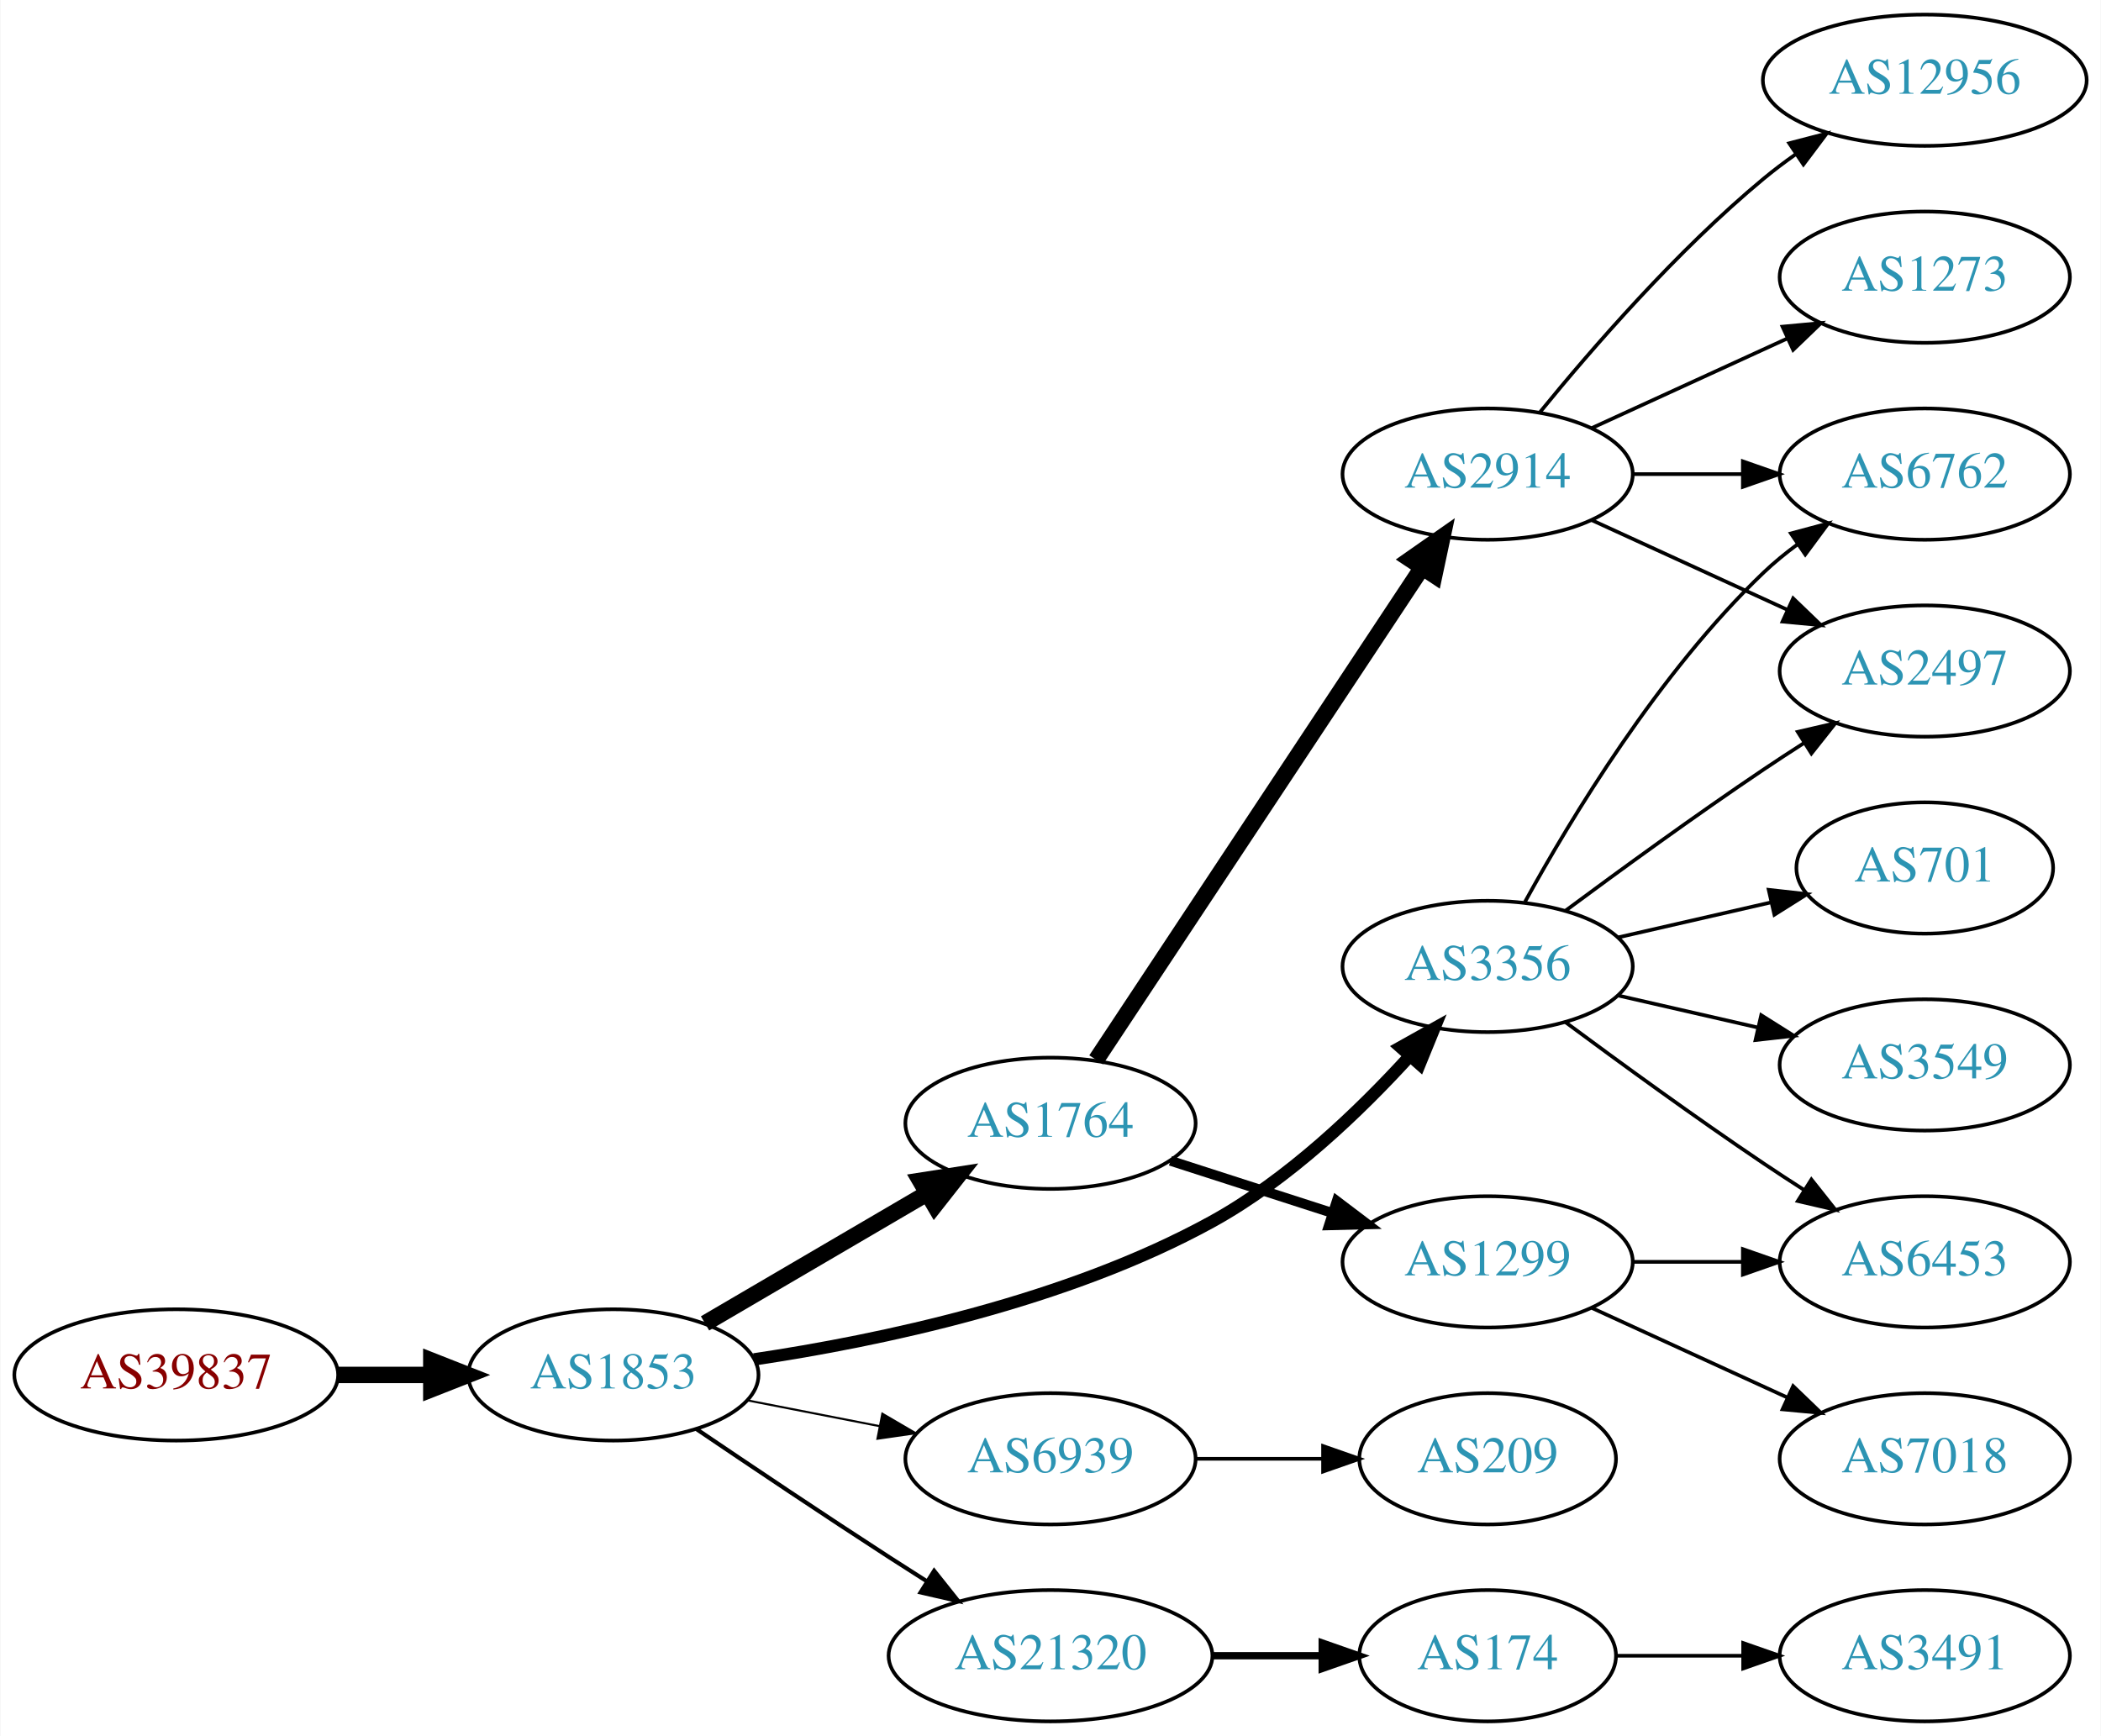
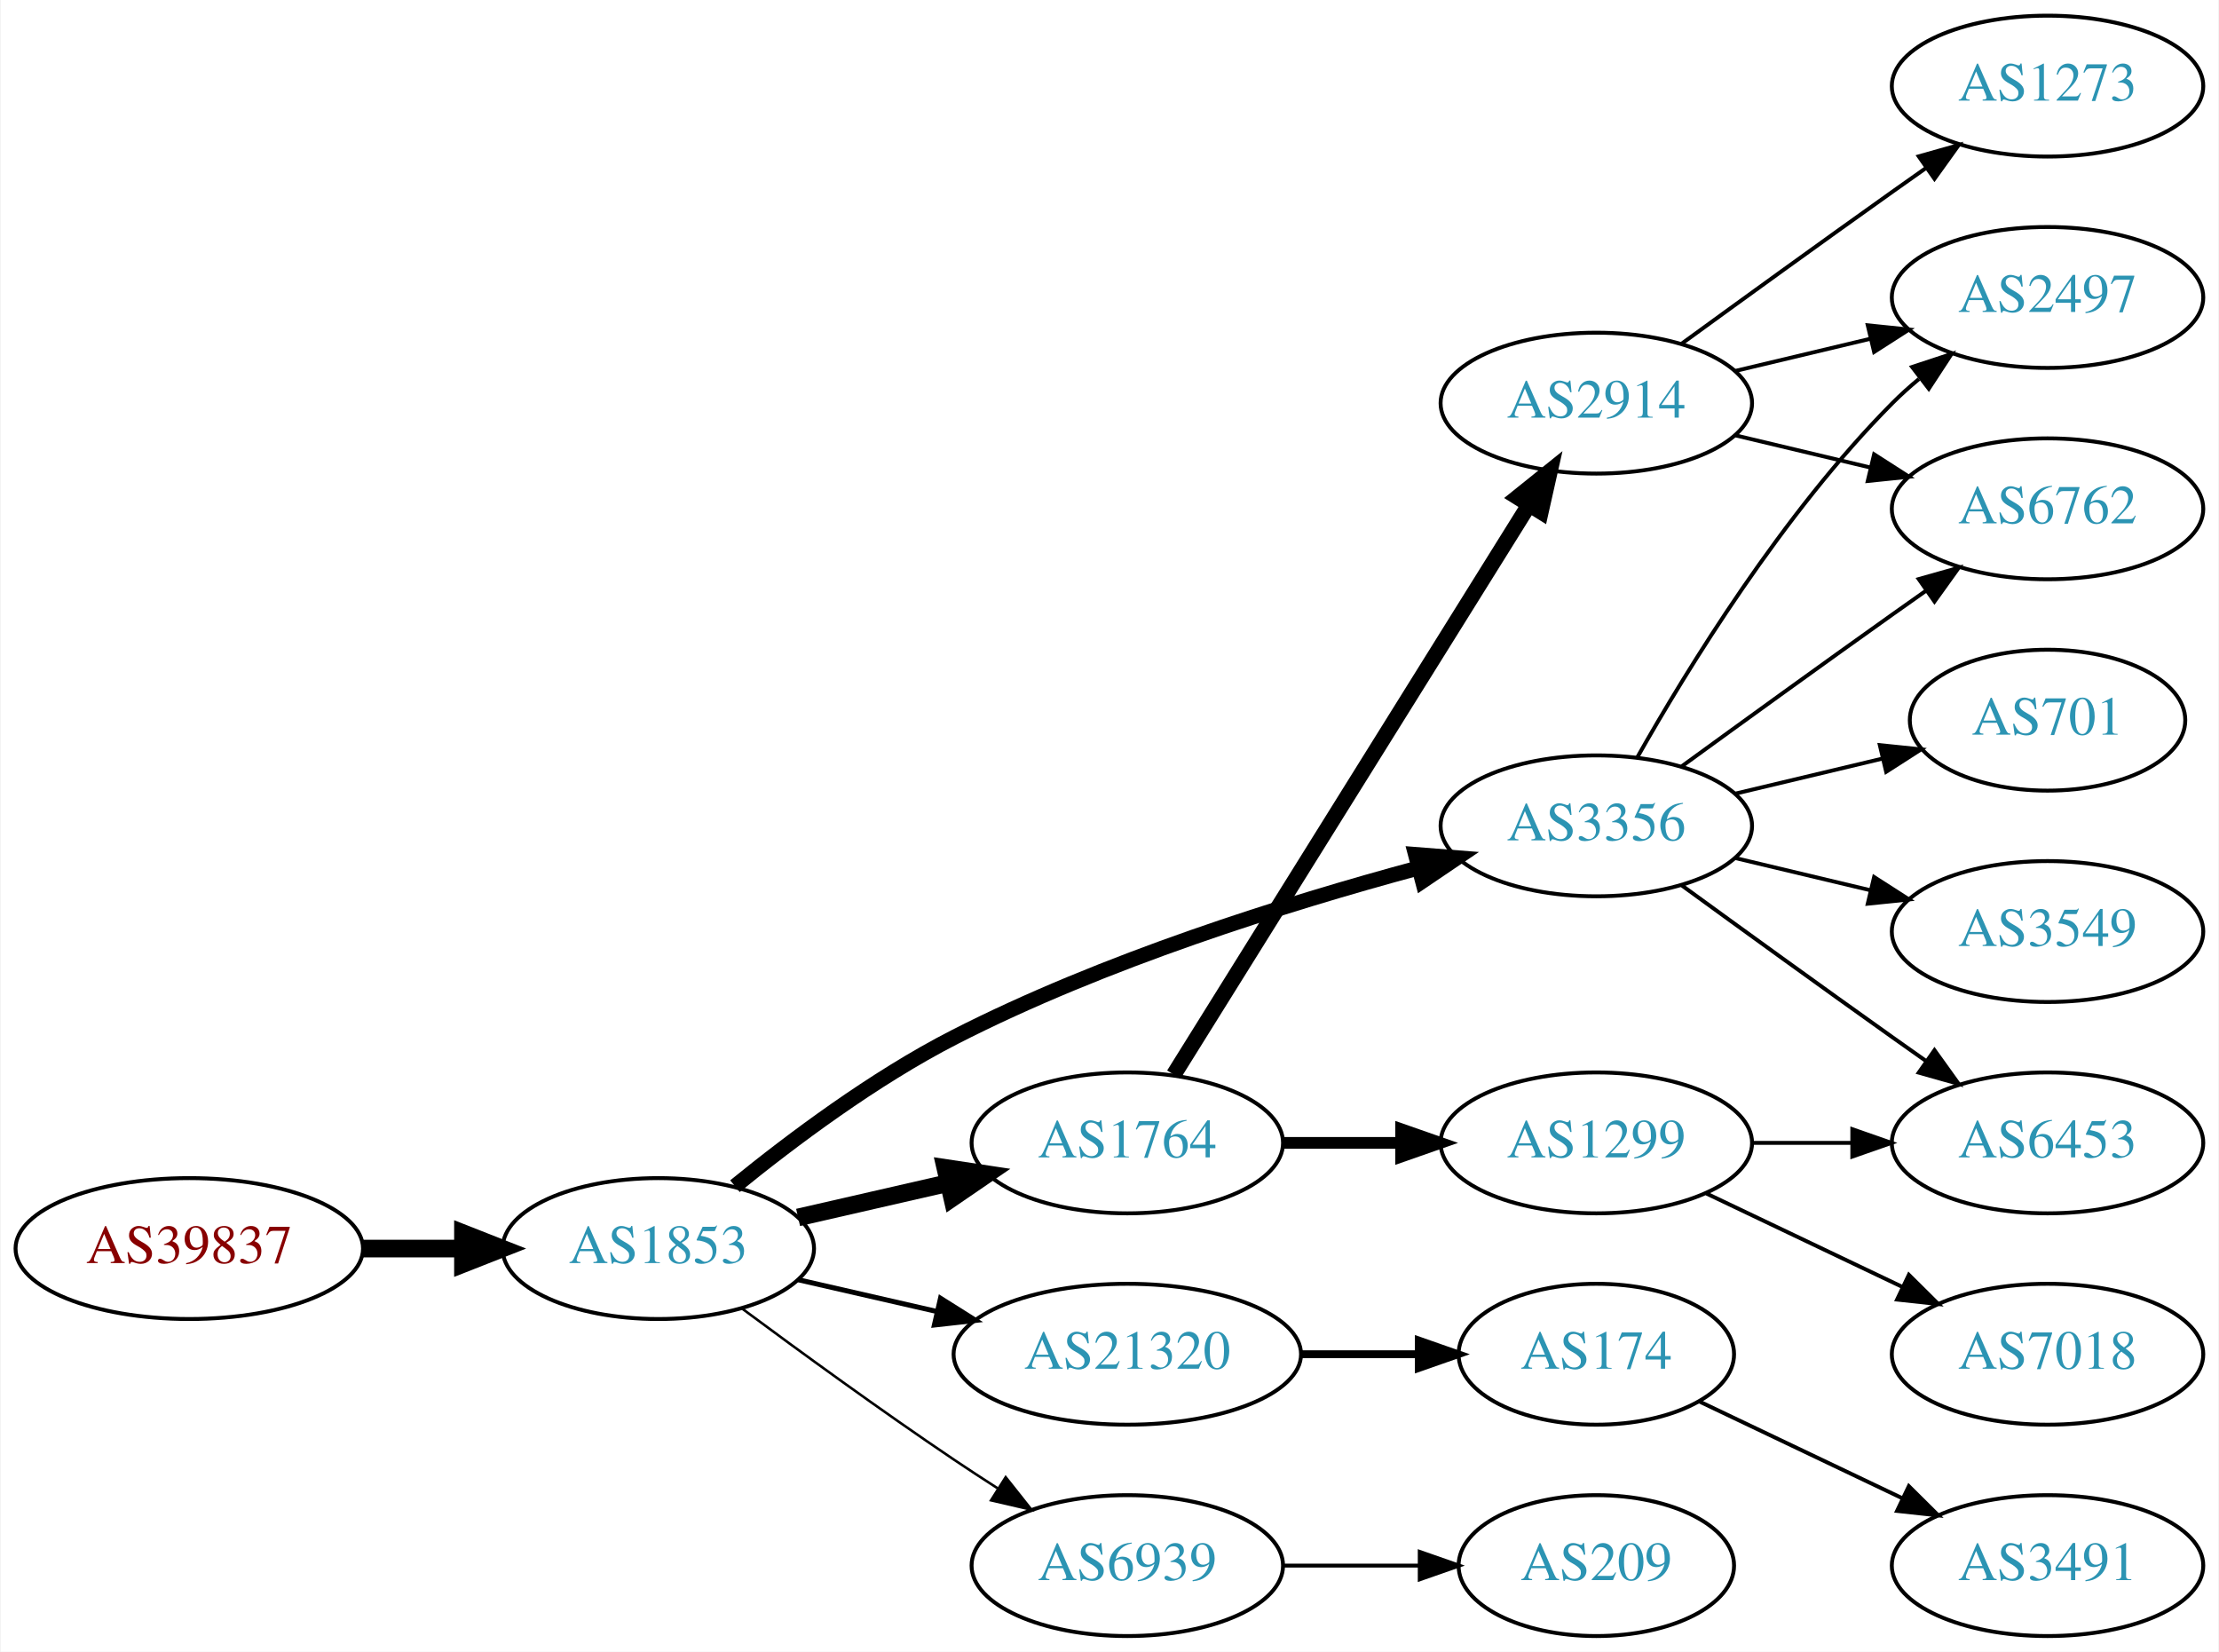
- <svg xmlns="http://www.w3.org/2000/svg" xmlns:xlink="http://www.w3.org/1999/xlink" width="576pt" height="476pt" viewBox="0.00 0.00 575.76 476.00">
-   <g id="graph0" class="graph" transform="scale(1 1) rotate(0) translate(4 472)">
-     <polygon fill="white" stroke="none" points="-4,4 -4,-472 571.762,-472 571.762,4 -4,4" />
+ <svg xmlns="http://www.w3.org/2000/svg" xmlns:xlink="http://www.w3.org/1999/xlink" width="567pt" height="422pt" viewBox="0.00 0.00 566.66 422.00">
+   <g id="graph0" class="graph" transform="scale(1 1) rotate(0) translate(4 418)">
+     <polygon fill="white" stroke="none" points="-4,4 -4,-418 562.663,-418 562.663,4 -4,4" />
    <g id="node1" class="node">
      <g id="a_node1">
        <a xlink:href="/asn/39837" xlink:title="AS39837 ~ MUR [AT]">
-           <ellipse fill="#ffffff" stroke="black" cx="44.196" cy="-95" rx="44.393" ry="18" />
-           <text text-anchor="middle" x="44.196" y="-91.3" font-family="Times,serif" font-size="14.00" fill="#880000">AS39837</text>
+           <ellipse fill="#ffffff" stroke="black" cx="44.196" cy="-99" rx="44.393" ry="18" />
+           <text text-anchor="middle" x="44.196" y="-95.3" font-family="Times,serif" font-size="14.00" fill="#880000">AS39837</text>
        </a>
      </g>
    </g>
    <g id="node2" class="node">
      <g id="a_node2">
        <a xlink:href="/asn/1853" xlink:title="AS1853 ~ ACOnet Backbone [AT]">
-           <ellipse fill="#ffffff" stroke="black" cx="164.039" cy="-95" rx="39.794" ry="18" />
-           <text text-anchor="middle" x="164.039" y="-91.3" font-family="Times,serif" font-size="14.00" fill="#2c94b3">AS1853</text>
+           <ellipse fill="#ffffff" stroke="black" cx="164.039" cy="-99" rx="39.794" ry="18" />
+           <text text-anchor="middle" x="164.039" y="-95.3" font-family="Times,serif" font-size="14.00" fill="#2c94b3">AS1853</text>
        </a>
      </g>
    </g>
    <g id="edge1" class="edge">
-       <path fill="none" stroke="black" stroke-width="4.5" d="M88.407,-95C96.72,-95 105.482,-95 113.965,-95" />
-       <polygon fill="black" stroke="black" stroke-width="4.5" points="114.123,-98.938 124.123,-95 114.123,-91.063 114.123,-98.938" />
+       <path fill="none" stroke="black" stroke-width="4.5" d="M88.407,-99C96.72,-99 105.482,-99 113.965,-99" />
+       <polygon fill="black" stroke="black" stroke-width="4.5" points="114.123,-102.938 124.123,-99 114.123,-95.063 114.123,-102.938" />
    </g>
    <g id="node3" class="node">
      <g id="a_node3">
-         <a xlink:href="/asn/1764" xlink:title="AS1764 ~ NEXTLAYER-AS [AT]">
-           <ellipse fill="#ffffff" stroke="black" cx="283.881" cy="-164" rx="39.794" ry="18" />
-           <text text-anchor="middle" x="283.881" y="-160.3" font-family="Times,serif" font-size="14.00" fill="#2c94b3">AS1764</text>
-         </a>
-       </g>
-     </g>
-     <g id="edge2" class="edge">
-       <path fill="none" stroke="black" stroke-width="4.5" d="M189.17,-109.13C206.726,-119.409 230.7,-133.447 250.005,-144.75" />
-       <polygon fill="black" stroke="black" stroke-width="4.5" points="248.163,-148.234 258.782,-149.889 252.142,-141.438 248.163,-148.234" />
-     </g>
-     <g id="node4" class="node">
-       <g id="a_node4">
        <a xlink:href="/asn/3356" xlink:title="AS3356 ~ Level 3 Parent, LLC [US]">
          <ellipse fill="#ffffff" stroke="black" cx="403.724" cy="-207" rx="39.794" ry="18" />
          <text text-anchor="middle" x="403.724" y="-203.3" font-family="Times,serif" font-size="14.00" fill="#2c94b3">AS3356</text>
        </a>
      </g>
    </g>
+     <g id="edge2" class="edge">
+       <path fill="none" stroke="black" stroke-width="3.857" d="M183.627,-114.938C198.126,-126.732 219.182,-142.506 239.685,-153 277.812,-172.514 324.482,-187.13 358.105,-196.201" />
+       <polygon fill="black" stroke="black" stroke-width="3.857" points="357.535,-199.671 368.097,-198.838 359.321,-192.902 357.535,-199.671" />
+     </g>
+     <g id="node4" class="node">
+       <g id="a_node4">
+         <a xlink:href="/asn/21320" xlink:title="AS21320 ~ GEANT Vereniging [EU]">
+           <ellipse fill="#ffffff" stroke="black" cx="283.881" cy="-72" rx="44.393" ry="18" />
+           <text text-anchor="middle" x="283.881" y="-68.3" font-family="Times,serif" font-size="14.00" fill="#2c94b3">AS21320</text>
+         </a>
+       </g>
+     </g>
    <g id="edge3" class="edge">
-       <path fill="none" stroke="black" stroke-width="3.375" d="M202.609,-99.261C236.982,-104.379 288.377,-115.172 328.077,-137 349.024,-148.517 368.572,-167.264 382.405,-182.46" />
-       <polygon fill="black" stroke="black" stroke-width="3.375" points="379.849,-184.853 389.096,-190.025 385.093,-180.215 379.849,-184.853" />
+       <path fill="none" stroke="black" stroke-width="1.286" d="M199.758,-91.045C210.896,-88.493 223.432,-85.621 235.325,-82.896" />
+       <polygon fill="black" stroke="black" stroke-width="1.286" points="236.153,-86.297 245.119,-80.652 234.59,-79.474 236.153,-86.297" />
    </g>
    <g id="node5" class="node">
      <g id="a_node5">
        <a xlink:href="/asn/6939" xlink:title="AS6939 ~ Hurricane Electric LLC [US]">
-           <ellipse fill="#ffffff" stroke="black" cx="283.881" cy="-72" rx="39.794" ry="18" />
-           <text text-anchor="middle" x="283.881" y="-68.3" font-family="Times,serif" font-size="14.00" fill="#2c94b3">AS6939</text>
+           <ellipse fill="#ffffff" stroke="black" cx="283.881" cy="-18" rx="39.794" ry="18" />
+           <text text-anchor="middle" x="283.881" y="-14.3" font-family="Times,serif" font-size="14.00" fill="#2c94b3">AS6939</text>
        </a>
      </g>
    </g>
    <g id="edge4" class="edge">
-       <path fill="none" stroke="black" stroke-width="0.562" d="M200.715,-88.037C212.147,-85.806 224.968,-83.303 237.022,-80.951" />
-       <polygon fill="black" stroke="black" stroke-width="0.562" points="237.775,-84.37 246.919,-79.019 236.434,-77.499 237.775,-84.37" />
+       <path fill="none" stroke="black" stroke-width="0.643" d="M185.369,-83.723C200.231,-72.696 220.976,-57.593 239.685,-45 243.234,-42.611 246.984,-40.161 250.733,-37.758" />
+       <polygon fill="black" stroke="black" stroke-width="0.643" points="252.801,-40.591 259.381,-32.288 249.059,-34.675 252.801,-40.591" />
    </g>
    <g id="node6" class="node">
      <g id="a_node6">
-         <a xlink:href="/asn/21320" xlink:title="AS21320 ~ GEANT Vereniging [EU]">
-           <ellipse fill="#ffffff" stroke="black" cx="283.881" cy="-18" rx="44.393" ry="18" />
-           <text text-anchor="middle" x="283.881" y="-14.3" font-family="Times,serif" font-size="14.00" fill="#2c94b3">AS21320</text>
+         <a xlink:href="/asn/1764" xlink:title="AS1764 ~ NEXTLAYER-AS [AT]">
+           <ellipse fill="#ffffff" stroke="black" cx="283.881" cy="-126" rx="39.794" ry="18" />
+           <text text-anchor="middle" x="283.881" y="-122.3" font-family="Times,serif" font-size="14.00" fill="#2c94b3">AS1764</text>
        </a>
      </g>
    </g>
    <g id="edge5" class="edge">
-       <path fill="none" stroke="black" stroke-width="1.125" d="M186.803,-80.159C201.629,-70.114 221.745,-56.611 239.685,-45 243.015,-42.845 246.503,-40.617 249.993,-38.407" />
-       <polygon fill="black" stroke="black" stroke-width="1.125" points="251.98,-41.292 258.579,-33.003 248.251,-35.367 251.98,-41.292" />
+       <path fill="none" stroke="black" stroke-width="4.5" d="M199.758,-106.955C211.758,-109.704 225.379,-112.825 238.071,-115.733" />
+       <polygon fill="black" stroke="black" stroke-width="4.5" points="237.376,-119.613 248.003,-118.009 239.135,-111.937 237.376,-119.613" />
    </g>
    <g id="node7" class="node">
      <g id="a_node7">
-         <a xlink:href="/asn/2914" xlink:title="AS2914 ~ NTT America, Inc. [US]">
-           <ellipse fill="#ffffff" stroke="black" cx="403.724" cy="-342" rx="39.794" ry="18" />
-           <text text-anchor="middle" x="403.724" y="-338.3" font-family="Times,serif" font-size="14.00" fill="#2c94b3">AS2914</text>
+         <a xlink:href="/asn/2497" xlink:title="AS2497 ~ Internet Initiative Japan Inc. [JP]">
+           <ellipse fill="#ffffff" stroke="black" cx="519.017" cy="-342" rx="39.794" ry="18" />
+           <text text-anchor="middle" x="519.017" y="-338.3" font-family="Times,serif" font-size="14.00" fill="#2c94b3">AS2497</text>
        </a>
      </g>
    </g>
    <g id="edge6" class="edge">
-       <path fill="none" stroke="black" stroke-width="4.5" d="M296.395,-181.391C317.217,-212.843 361.227,-279.319 385.592,-316.122" />
-       <polygon fill="black" stroke="black" stroke-width="4.5" points="382.533,-318.635 391.337,-324.8 389.1,-314.288 382.533,-318.635" />
+       <path fill="none" stroke="black" d="M414.184,-224.49C426.965,-247.096 451.398,-286.886 479.37,-315 481.481,-317.121 483.777,-319.188 486.163,-321.171" />
+       <polygon fill="black" stroke="black" points="484.415,-324.242 494.478,-327.556 488.678,-318.69 484.415,-324.242" />
    </g>
    <g id="node8" class="node">
      <g id="a_node8">
+         <a xlink:href="/asn/701" xlink:title="AS701 ~ UUNET [US]">
+           <ellipse fill="#ffffff" stroke="black" cx="519.017" cy="-234" rx="35.194" ry="18" />
+           <text text-anchor="middle" x="519.017" y="-230.3" font-family="Times,serif" font-size="14.00" fill="#2c94b3">AS701</text>
+         </a>
+       </g>
+     </g>
+     <g id="edge7" class="edge">
+       <path fill="none" stroke="black" d="M439.331,-215.248C451.125,-218.058 464.43,-221.229 476.698,-224.153" />
+       <polygon fill="black" stroke="black" points="476.164,-227.624 486.703,-226.537 477.787,-220.814 476.164,-227.624" />
+     </g>
+     <g id="node9" class="node">
+       <g id="a_node9">
+         <a xlink:href="/asn/6453" xlink:title="AS6453 ~ TATA COMMUNICATIONS (AMERICA) INC [US]">
+           <ellipse fill="#ffffff" stroke="black" cx="519.017" cy="-126" rx="39.794" ry="18" />
+           <text text-anchor="middle" x="519.017" y="-122.3" font-family="Times,serif" font-size="14.00" fill="#2c94b3">AS6453</text>
+         </a>
+       </g>
+     </g>
+     <g id="edge8" class="edge">
+       <path fill="none" stroke="black" d="M425.572,-191.778C440.506,-180.909 461.12,-165.975 479.37,-153 482.191,-150.995 485.134,-148.915 488.082,-146.841" />
+       <polygon fill="black" stroke="black" points="490.128,-149.681 496.306,-141.074 486.109,-143.95 490.128,-149.681" />
+     </g>
+     <g id="node10" class="node">
+       <g id="a_node10">
+         <a xlink:href="/asn/3549" xlink:title="AS3549 ~ Level 3 Parent, LLC [US]">
+           <ellipse fill="#ffffff" stroke="black" cx="519.017" cy="-180" rx="39.794" ry="18" />
+           <text text-anchor="middle" x="519.017" y="-176.3" font-family="Times,serif" font-size="14.00" fill="#2c94b3">AS3549</text>
+         </a>
+       </g>
+     </g>
+     <g id="edge9" class="edge">
+       <path fill="none" stroke="black" d="M439.331,-198.752C450.202,-196.162 462.357,-193.265 473.799,-190.538" />
+       <polygon fill="black" stroke="black" points="474.705,-193.92 483.621,-188.197 473.082,-187.111 474.705,-193.92" />
+     </g>
+     <g id="node11" class="node">
+       <g id="a_node11">
+         <a xlink:href="/asn/6762" xlink:title="AS6762 ~ TELECOM ITALIA SPARKLE S.p.A. [IT]">
+           <ellipse fill="#ffffff" stroke="black" cx="519.017" cy="-288" rx="39.794" ry="18" />
+           <text text-anchor="middle" x="519.017" y="-284.3" font-family="Times,serif" font-size="14.00" fill="#2c94b3">AS6762</text>
+         </a>
+       </g>
+     </g>
+     <g id="edge10" class="edge">
+       <path fill="none" stroke="black" d="M425.572,-222.222C440.506,-233.091 461.12,-248.025 479.37,-261 482.191,-263.005 485.134,-265.085 488.082,-267.159" />
+       <polygon fill="black" stroke="black" points="486.109,-270.05 496.306,-272.926 490.128,-264.319 486.109,-270.05" />
+     </g>
+     <g id="node12" class="node">
+       <g id="a_node12">
+         <a xlink:href="/asn/174" xlink:title="AS174 ~ Cogent Communications [US]">
+           <ellipse fill="#ffffff" stroke="black" cx="403.724" cy="-72" rx="35.194" ry="18" />
+           <text text-anchor="middle" x="403.724" y="-68.3" font-family="Times,serif" font-size="14.00" fill="#2c94b3">AS174</text>
+         </a>
+       </g>
+     </g>
+     <g id="edge11" class="edge">
+       <path fill="none" stroke="black" stroke-width="2" d="M328.092,-72C337.94,-72 348.42,-72 358.317,-72" />
+       <polygon fill="black" stroke="black" stroke-width="2" points="358.369,-75.5 368.369,-72 358.369,-68.5 358.369,-75.5" />
+     </g>
+     <g id="node13" class="node">
+       <g id="a_node13">
+         <a xlink:href="/asn/209" xlink:title="AS209 ~ CenturyLink Communications, LLC [US]">
+           <ellipse fill="#ffffff" stroke="black" cx="403.724" cy="-18" rx="35.194" ry="18" />
+           <text text-anchor="middle" x="403.724" y="-14.3" font-family="Times,serif" font-size="14.00" fill="#2c94b3">AS209</text>
+         </a>
+       </g>
+     </g>
+     <g id="edge12" class="edge">
+       <path fill="none" stroke="black" d="M323.794,-18C334.881,-18 347.04,-18 358.422,-18" />
+       <polygon fill="black" stroke="black" points="358.604,-21.5 368.604,-18 358.604,-14.5 358.604,-21.5" />
+     </g>
+     <g id="node14" class="node">
+       <g id="a_node14">
+         <a xlink:href="/asn/2914" xlink:title="AS2914 ~ NTT America, Inc. [US]">
+           <ellipse fill="#ffffff" stroke="black" cx="403.724" cy="-315" rx="39.794" ry="18" />
+           <text text-anchor="middle" x="403.724" y="-311.3" font-family="Times,serif" font-size="14.00" fill="#2c94b3">AS2914</text>
+         </a>
+       </g>
+     </g>
+     <g id="edge13" class="edge">
+       <path fill="none" stroke="black" stroke-width="4" d="M295.756,-143.442C316.54,-176.775 362,-249.686 386.429,-288.866" />
+       <polygon fill="black" stroke="black" stroke-width="4" points="383.614,-290.966 391.875,-297.6 389.554,-287.263 383.614,-290.966" />
+     </g>
+     <g id="node15" class="node">
+       <g id="a_node15">
        <a xlink:href="/asn/1299" xlink:title="AS1299 ~ Telia Carrier [EU]">
          <ellipse fill="#ffffff" stroke="black" cx="403.724" cy="-126" rx="39.794" ry="18" />
          <text text-anchor="middle" x="403.724" y="-122.3" font-family="Times,serif" font-size="14.00" fill="#2c94b3">AS1299</text>
        </a>
      </g>
    </g>
-     <g id="edge7" class="edge">
-       <path fill="none" stroke="black" stroke-width="2.7" d="M316.771,-153.717C330.395,-149.323 346.481,-144.136 361.03,-139.445" />
-       <polygon fill="black" stroke="black" stroke-width="2.7" points="362.365,-142.692 370.808,-136.292 360.217,-136.03 362.365,-142.692" />
-     </g>
-     <g id="node10" class="node">
-       <g id="a_node10">
-         <a xlink:href="/asn/6762" xlink:title="AS6762 ~ TELECOM ITALIA SPARKLE S.p.A. [IT]">
-           <ellipse fill="#ffffff" stroke="black" cx="523.566" cy="-342" rx="39.794" ry="18" />
-           <text text-anchor="middle" x="523.566" y="-338.3" font-family="Times,serif" font-size="14.00" fill="#2c94b3">AS6762</text>
-         </a>
-       </g>
-     </g>
-     <g id="edge15" class="edge">
-       <path fill="none" stroke="black" d="M413.965,-224.713C426.51,-247.561 450.687,-287.611 479.37,-315 482.238,-317.739 485.427,-320.347 488.736,-322.785" />
-       <polygon fill="black" stroke="black" points="486.86,-325.742 497.096,-328.477 490.8,-319.956 486.86,-325.742" />
-     </g>
-     <g id="node12" class="node">
-       <g id="a_node12">
-         <a xlink:href="/asn/2497" xlink:title="AS2497 ~ Internet Initiative Japan Inc. [JP]">
-           <ellipse fill="#ffffff" stroke="black" cx="523.566" cy="-288" rx="39.794" ry="18" />
-           <text text-anchor="middle" x="523.566" y="-284.3" font-family="Times,serif" font-size="14.00" fill="#2c94b3">AS2497</text>
-         </a>
-       </g>
+     <g id="edge14" class="edge">
+       <path fill="none" stroke="black" stroke-width="3" d="M323.794,-126C333.347,-126 343.697,-126 353.659,-126" />
+       <polygon fill="black" stroke="black" stroke-width="3" points="353.852,-129.5 363.852,-126 353.852,-122.5 353.852,-129.5" />
+     </g>
+     <g id="node18" class="node">
+       <g id="a_node18">
+         <a xlink:href="/asn/3491" xlink:title="AS3491 ~ PCCW Global, Inc. [US]">
+           <ellipse fill="#ffffff" stroke="black" cx="519.017" cy="-18" rx="39.794" ry="18" />
+           <text text-anchor="middle" x="519.017" y="-14.3" font-family="Times,serif" font-size="14.00" fill="#2c94b3">AS3491</text>
+         </a>
+       </g>
+     </g>
+     <g id="edge20" class="edge">
+       <path fill="none" stroke="black" d="M430.149,-59.881C445.452,-52.587 465.175,-43.187 482.057,-35.14" />
+       <polygon fill="black" stroke="black" points="483.576,-38.293 491.097,-30.831 480.564,-31.974 483.576,-38.293" />
    </g>
    <g id="edge17" class="edge">
-       <path fill="none" stroke="black" d="M425.054,-222.277C439.916,-233.304 460.661,-248.407 479.37,-261 482.919,-263.389 486.67,-265.839 490.418,-268.242" />
-       <polygon fill="black" stroke="black" points="488.744,-271.325 499.067,-273.712 492.486,-265.409 488.744,-271.325" />
-     </g>
-     <g id="node14" class="node">
-       <g id="a_node14">
-         <a xlink:href="/asn/6453" xlink:title="AS6453 ~ TATA COMMUNICATIONS (AMERICA) INC [US]">
-           <ellipse fill="#ffffff" stroke="black" cx="523.566" cy="-126" rx="39.794" ry="18" />
-           <text text-anchor="middle" x="523.566" y="-122.3" font-family="Times,serif" font-size="14.00" fill="#2c94b3">AS6453</text>
-         </a>
-       </g>
-     </g>
-     <g id="edge18" class="edge">
-       <path fill="none" stroke="black" d="M425.054,-191.723C439.916,-180.696 460.661,-165.593 479.37,-153 482.919,-150.611 486.67,-148.161 490.418,-145.758" />
-       <polygon fill="black" stroke="black" points="492.486,-148.591 499.067,-140.288 488.744,-142.675 492.486,-148.591" />
-     </g>
-     <g id="node15" class="node">
-       <g id="a_node15">
-         <a xlink:href="/asn/701" xlink:title="AS701 ~ UUNET [US]">
-           <ellipse fill="#ffffff" stroke="black" cx="523.566" cy="-234" rx="35.194" ry="18" />
-           <text text-anchor="middle" x="523.566" y="-230.3" font-family="Times,serif" font-size="14.00" fill="#2c94b3">AS701</text>
-         </a>
-       </g>
-     </g>
-     <g id="edge14" class="edge">
-       <path fill="none" stroke="black" d="M439.443,-214.955C452.536,-217.955 467.558,-221.396 481.199,-224.522" />
-       <polygon fill="black" stroke="black" points="480.777,-228.016 491.306,-226.838 482.34,-221.193 480.777,-228.016" />
+       <path fill="none" stroke="black" d="M439.331,-323.248C450.202,-325.838 462.357,-328.735 473.799,-331.462" />
+       <polygon fill="black" stroke="black" points="473.082,-334.889 483.621,-333.803 474.705,-328.08 473.082,-334.889" />
+     </g>
+     <g id="edge16" class="edge">
+       <path fill="none" stroke="black" d="M439.331,-306.752C450.202,-304.162 462.357,-301.265 473.799,-298.538" />
+       <polygon fill="black" stroke="black" points="474.705,-301.92 483.621,-296.197 473.082,-295.111 474.705,-301.92" />
    </g>
    <g id="node16" class="node">
      <g id="a_node16">
-         <a xlink:href="/asn/3549" xlink:title="AS3549 ~ Level 3 Parent, LLC [US]">
-           <ellipse fill="#ffffff" stroke="black" cx="523.566" cy="-180" rx="39.794" ry="18" />
-           <text text-anchor="middle" x="523.566" y="-176.3" font-family="Times,serif" font-size="14.00" fill="#2c94b3">AS3549</text>
-         </a>
-       </g>
-     </g>
-     <g id="edge16" class="edge">
-       <path fill="none" stroke="black" d="M439.443,-199.045C451.443,-196.296 465.064,-193.175 477.756,-190.267" />
-       <polygon fill="black" stroke="black" points="478.722,-193.636 487.688,-187.991 477.159,-186.813 478.722,-193.636" />
+         <a xlink:href="/asn/1273" xlink:title="AS1273 ~ Vodafone Group PLC [EU]">
+           <ellipse fill="#ffffff" stroke="black" cx="519.017" cy="-396" rx="39.794" ry="18" />
+           <text text-anchor="middle" x="519.017" y="-392.3" font-family="Times,serif" font-size="14.00" fill="#2c94b3">AS1273</text>
+         </a>
+       </g>
+     </g>
+     <g id="edge15" class="edge">
+       <path fill="none" stroke="black" d="M425.572,-330.222C440.506,-341.091 461.12,-356.025 479.37,-369 482.191,-371.005 485.134,-373.085 488.082,-375.159" />
+       <polygon fill="black" stroke="black" points="486.109,-378.05 496.306,-380.926 490.128,-372.319 486.109,-378.05" />
+     </g>
+     <g id="edge18" class="edge">
+       <path fill="none" stroke="black" d="M443.396,-126C451.599,-126 460.363,-126 468.895,-126" />
+       <polygon fill="black" stroke="black" points="469.134,-129.5 479.134,-126 469.134,-122.5 469.134,-129.5" />
    </g>
    <g id="node17" class="node">
      <g id="a_node17">
-         <a xlink:href="/asn/209" xlink:title="AS209 ~ CenturyLink Communications, LLC [US]">
-           <ellipse fill="#ffffff" stroke="black" cx="403.724" cy="-72" rx="35.194" ry="18" />
-           <text text-anchor="middle" x="403.724" y="-68.3" font-family="Times,serif" font-size="14.00" fill="#2c94b3">AS209</text>
+         <a xlink:href="/asn/7018" xlink:title="AS7018 ~ AT&amp;T Services, Inc. [US]">
+           <ellipse fill="#ffffff" stroke="black" cx="519.017" cy="-72" rx="39.794" ry="18" />
+           <text text-anchor="middle" x="519.017" y="-68.3" font-family="Times,serif" font-size="14.00" fill="#2c94b3">AS7018</text>
        </a>
      </g>
    </g>
    <g id="edge19" class="edge">
-       <path fill="none" stroke="black" d="M323.794,-72C334.881,-72 347.04,-72 358.422,-72" />
-       <polygon fill="black" stroke="black" points="358.604,-75.5 368.604,-72 358.604,-68.5 358.604,-75.5" />
-     </g>
-     <g id="node18" class="node">
-       <g id="a_node18">
-         <a xlink:href="/asn/174" xlink:title="AS174 ~ Cogent Communications [US]">
-           <ellipse fill="#ffffff" stroke="black" cx="403.724" cy="-18" rx="35.194" ry="18" />
-           <text text-anchor="middle" x="403.724" y="-14.3" font-family="Times,serif" font-size="14.00" fill="#2c94b3">AS174</text>
-         </a>
-       </g>
-     </g>
-     <g id="edge20" class="edge">
-       <path fill="none" stroke="black" stroke-width="2" d="M328.092,-18C337.94,-18 348.42,-18 358.317,-18" />
-       <polygon fill="black" stroke="black" stroke-width="2" points="358.369,-21.5 368.369,-18 358.369,-14.5 358.369,-21.5" />
-     </g>
-     <g id="node9" class="node">
-       <g id="a_node9">
-         <a xlink:href="/asn/12956" xlink:title="AS12956 ~ TELXIUS [ES]">
-           <ellipse fill="#ffffff" stroke="black" cx="523.566" cy="-450" rx="44.393" ry="18" />
-           <text text-anchor="middle" x="523.566" y="-446.3" font-family="Times,serif" font-size="14.00" fill="#2c94b3">AS12956</text>
-         </a>
-       </g>
-     </g>
-     <g id="edge8" class="edge">
-       <path fill="none" stroke="black" d="M418.143,-359.065C432.257,-376.375 455.672,-403.345 479.37,-423 482.108,-425.271 485.052,-427.494 488.069,-429.63" />
-       <polygon fill="black" stroke="black" points="486.401,-432.725 496.658,-435.379 490.295,-426.908 486.401,-432.725" />
-     </g>
-     <g id="edge9" class="edge">
-       <path fill="none" stroke="black" d="M443.636,-342C453.19,-342 463.539,-342 473.502,-342" />
-       <polygon fill="black" stroke="black" points="473.695,-345.5 483.695,-342 473.694,-338.5 473.695,-345.5" />
-     </g>
-     <g id="node11" class="node">
-       <g id="a_node11">
-         <a xlink:href="/asn/1273" xlink:title="AS1273 ~ Vodafone Group PLC [EU]">
-           <ellipse fill="#ffffff" stroke="black" cx="523.566" cy="-396" rx="39.794" ry="18" />
-           <text text-anchor="middle" x="523.566" y="-392.3" font-family="Times,serif" font-size="14.00" fill="#2c94b3">AS1273</text>
-         </a>
-       </g>
-     </g>
-     <g id="edge10" class="edge">
-       <path fill="none" stroke="black" d="M432.353,-354.661C448.31,-361.973 468.58,-371.261 485.863,-379.181" />
-       <polygon fill="black" stroke="black" points="484.562,-382.435 495.111,-383.419 487.478,-376.071 484.562,-382.435" />
-     </g>
-     <g id="edge11" class="edge">
-       <path fill="none" stroke="black" d="M432.353,-329.339C448.31,-322.027 468.58,-312.739 485.863,-304.819" />
-       <polygon fill="black" stroke="black" points="487.478,-307.929 495.111,-300.581 484.562,-301.565 487.478,-307.929" />
-     </g>
-     <g id="node13" class="node">
-       <g id="a_node13">
-         <a xlink:href="/asn/7018" xlink:title="AS7018 ~ AT&amp;T Services, Inc. [US]">
-           <ellipse fill="#ffffff" stroke="black" cx="523.566" cy="-72" rx="39.794" ry="18" />
-           <text text-anchor="middle" x="523.566" y="-68.3" font-family="Times,serif" font-size="14.00" fill="#2c94b3">AS7018</text>
-         </a>
-       </g>
-     </g>
-     <g id="edge12" class="edge">
-       <path fill="none" stroke="black" d="M432.353,-113.339C448.31,-106.027 468.58,-96.739 485.863,-88.819" />
-       <polygon fill="black" stroke="black" points="487.478,-91.929 495.111,-84.581 484.562,-85.565 487.478,-91.929" />
-     </g>
-     <g id="edge13" class="edge">
-       <path fill="none" stroke="black" d="M443.636,-126C453.19,-126 463.539,-126 473.502,-126" />
-       <polygon fill="black" stroke="black" points="473.695,-129.5 483.695,-126 473.694,-122.5 473.695,-129.5" />
-     </g>
-     <g id="node19" class="node">
-       <g id="a_node19">
-         <a xlink:href="/asn/3491" xlink:title="AS3491 ~ PCCW Global, Inc. [US]">
-           <ellipse fill="#ffffff" stroke="black" cx="523.566" cy="-18" rx="39.794" ry="18" />
-           <text text-anchor="middle" x="523.566" y="-14.3" font-family="Times,serif" font-size="14.00" fill="#2c94b3">AS3491</text>
-         </a>
-       </g>
-     </g>
-     <g id="edge21" class="edge">
-       <path fill="none" stroke="black" d="M439.125,-18C449.949,-18 462.117,-18 473.744,-18" />
-       <polygon fill="black" stroke="black" points="473.775,-21.5 483.775,-18 473.775,-14.5 473.775,-21.5" />
+       <path fill="none" stroke="black" d="M431.86,-113.066C446.854,-105.919 465.675,-96.948 481.898,-89.215" />
+       <polygon fill="black" stroke="black" points="483.581,-92.291 491.102,-84.829 480.569,-85.972 483.581,-92.291" />
    </g>
  </g>
</svg>
